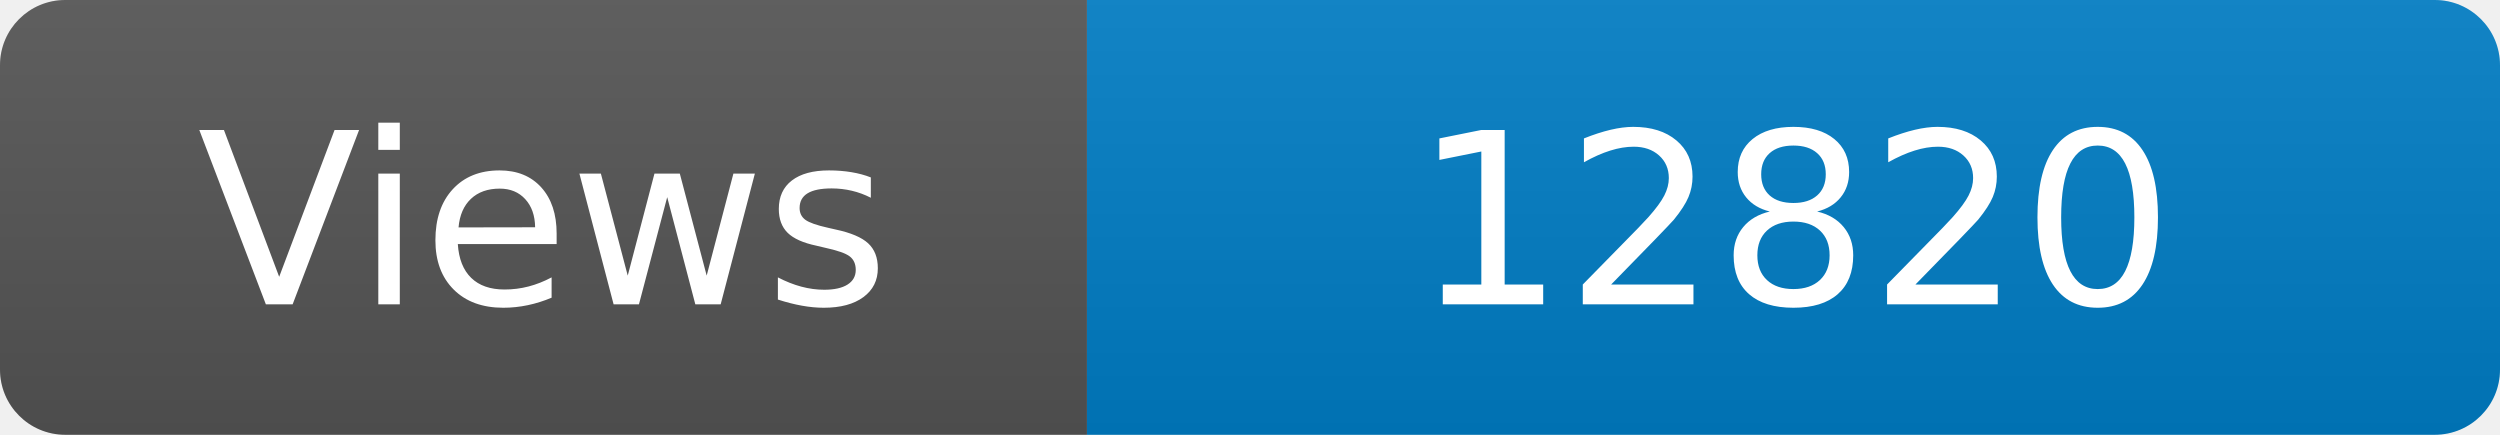
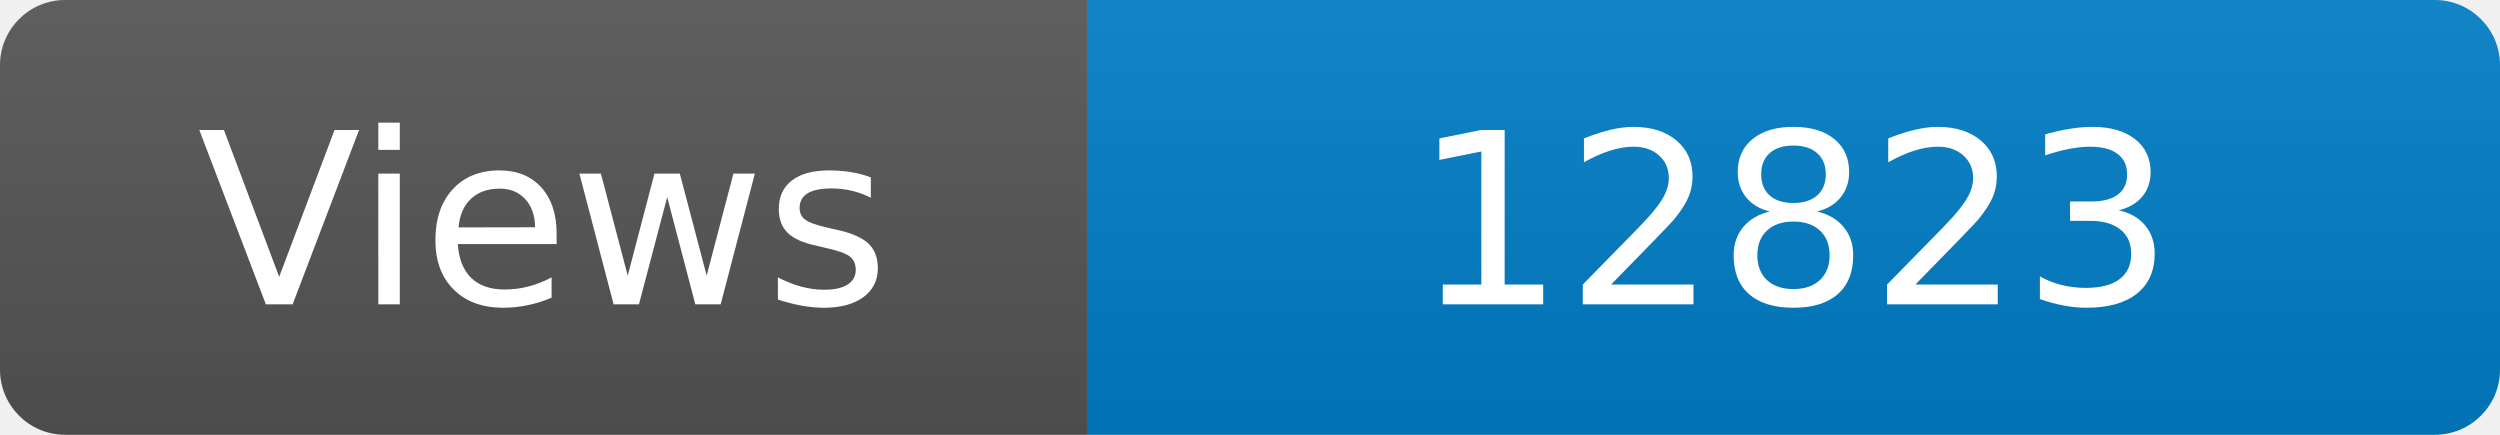
<svg xmlns="http://www.w3.org/2000/svg" width="115" height="20" role="img" aria-label="Maintained?: yes">
  <linearGradient id="s" x2="0" y2="100%">
    <stop offset="0" stop-color="#bbb" stop-opacity=".1" />
    <stop offset="1" stop-opacity=".1" />
  </linearGradient>
  <clipPath id="r">
    <rect width="115" height="20" rx="3" fill="#fff" />
  </clipPath>
  <g clip-path="url(#r)">
    <rect width="50" height="20" fill="#555" />
    <rect x="50" width="160" height="20" fill="#007ec6" />
    <rect width="115" height="20" fill="url(#s)" />
  </g>
  <g fill="#fff" text-anchor="middle" font-family="Verdana,Geneva,DejaVu Sans,sans-serif" font-size="110">
    <text x="250" y="140" transform="scale(.1)" fill="#fff">Views</text>
-     <text x="825" y="140" transform="scale(.1)" fill="#fff">12820</text>
+     <text x="825" y="140" transform="scale(.1)" fill="#fff">12823</text>
  </g>
</svg>
